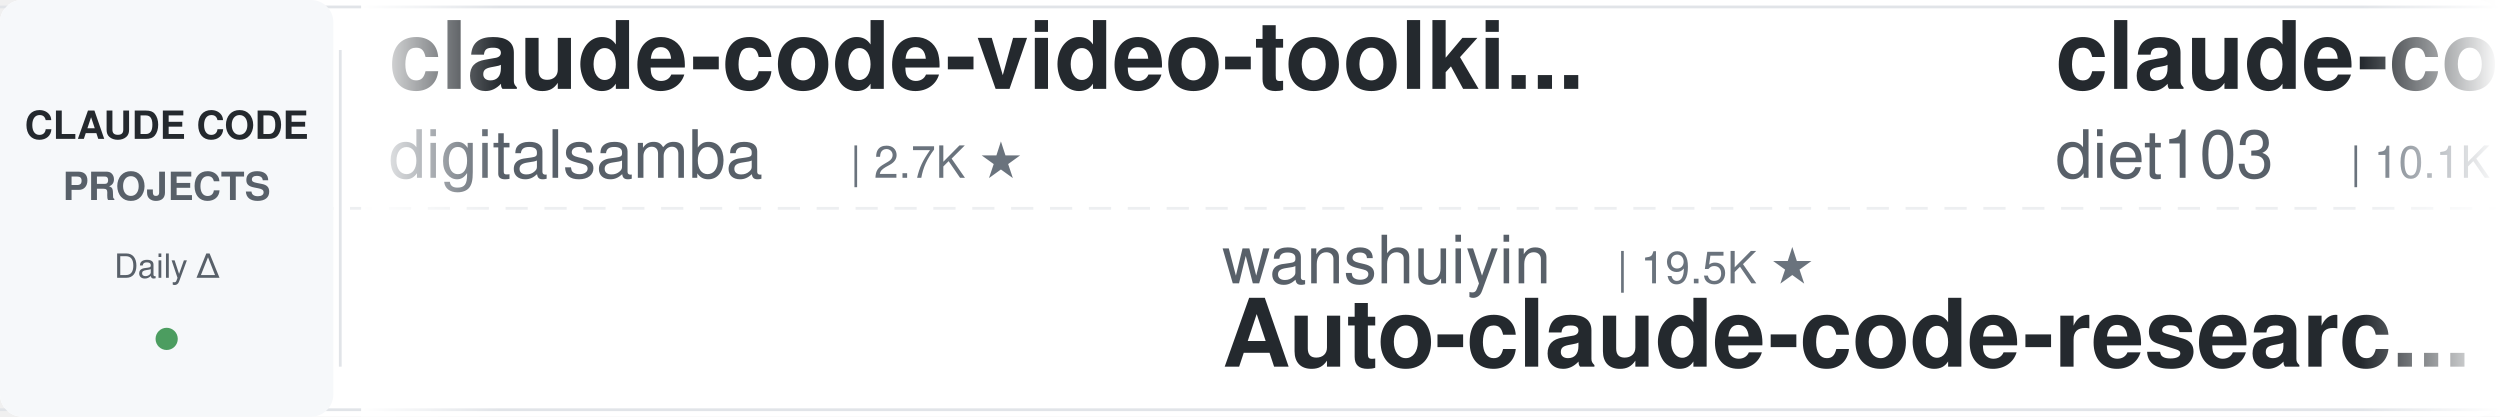
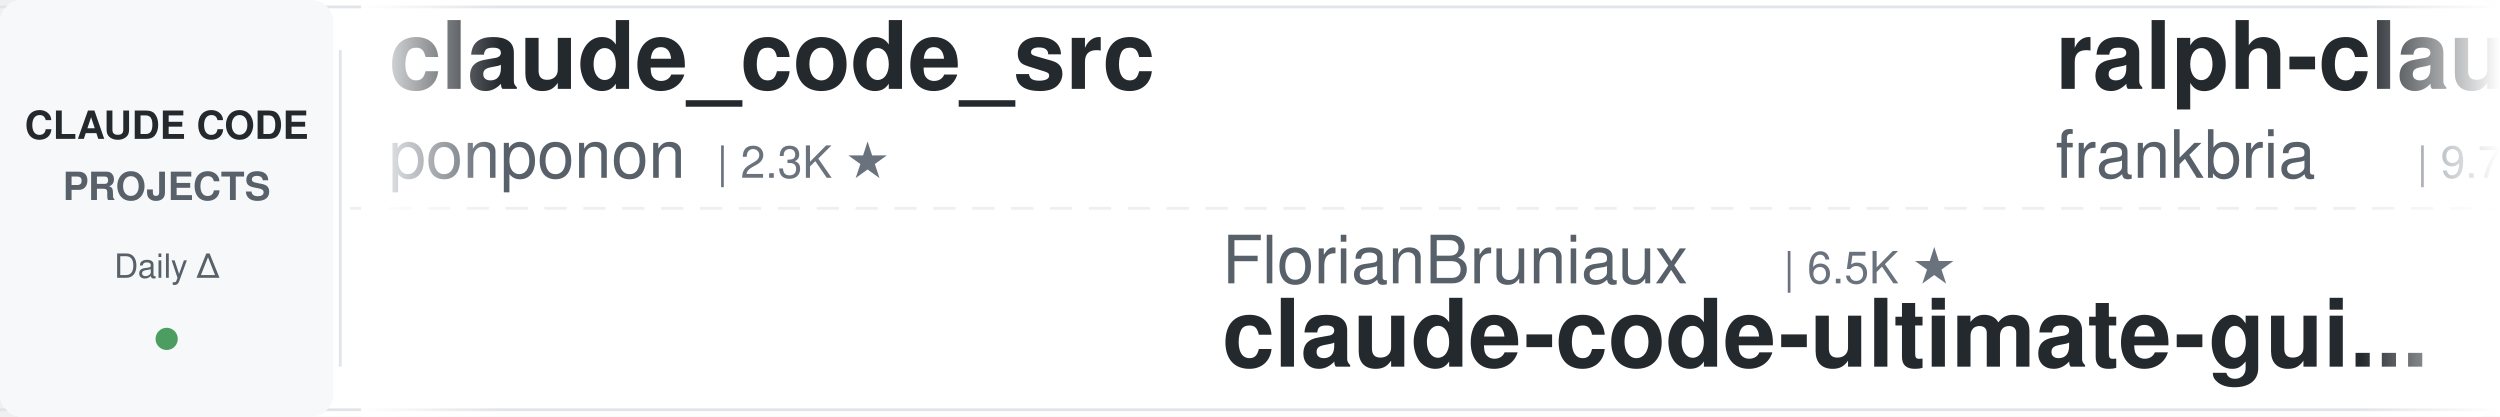
<svg xmlns="http://www.w3.org/2000/svg" width="900" height="150">
  <defs>
    <linearGradient id="leftFade" x1="0%" y1="0%" x2="100%" y2="0%">
      <stop offset="0%" style="stop-color:#ffffff;stop-opacity:1" />
      <stop offset="100%" style="stop-color:#ffffff;stop-opacity:0" />
    </linearGradient>
    <linearGradient id="rightFade" x1="0%" y1="0%" x2="100%" y2="0%">
      <stop offset="0%" style="stop-color:#ffffff;stop-opacity:0" />
      <stop offset="100%" style="stop-color:#ffffff;stop-opacity:1" />
    </linearGradient>
  </defs>
  <rect width="900" height="150" fill="#ffffff" rx="8" />
  <rect x="0" y="2" width="900" height="1" fill="#e1e4e8" />
  <rect x="0" y="147" width="900" height="1" fill="#e1e4e8" />
  <line x1="0" y1="75" x2="900" y2="75" stroke="#e1e4e8" stroke-width="1" stroke-dasharray="8 6" opacity="0.6" />
  <rect x="0" y="0" width="120" height="150" fill="#f6f8fa" rx="8" />
  <text x="60" y="50" font-family="-apple-system, BlinkMacSystemFont, 'Segoe UI', Helvetica, Arial, sans-serif" font-size="14" font-weight="600" fill="#24292e" text-anchor="middle">CLAUDE CODE</text>
  <text x="60" y="72" font-family="-apple-system, BlinkMacSystemFont, 'Segoe UI', Helvetica, Arial, sans-serif" font-size="14" font-weight="600" fill="#586069" text-anchor="middle">PROJECTS</text>
  <text x="60" y="100" font-family="-apple-system, BlinkMacSystemFont, 'Segoe UI', Helvetica, Arial, sans-serif" font-size="12" font-weight="500" fill="#586069" text-anchor="middle">Daily Δ</text>
  <circle cx="60" cy="122" r="4" fill="#22863a" opacity="0.8" />
  <rect x="122" y="18" width="1" height="114" fill="#e1e4e8" />
  <clipPath id="tickerClip">
    <rect x="130" y="0" width="770" height="150" />
  </clipPath>
  <g clip-path="url(#tickerClip)">
    <g id="tickerItems">
      <animateTransform attributeName="transform" attributeType="XML" type="translate" from="0 0" to="-3000 0" dur="54s" repeatCount="indefinite" />
      <g transform="translate(0, 0)">
-         <text x="140" y="32" font-family="-apple-system, BlinkMacSystemFont, 'Segoe UI', Helvetica, Arial, sans-serif" font-size="34" font-weight="600" fill="#24292e">claude-code-video-toolki...</text>
-         <text x="140" y="64" font-family="-apple-system, BlinkMacSystemFont, 'Segoe UI', Helvetica, Arial, sans-serif" font-size="24" font-weight="400" fill="#586069">digitalsamba</text>
-         <text x="306" y="64" font-family="-apple-system, BlinkMacSystemFont, 'Segoe UI', Helvetica, Arial, sans-serif" font-size="16" font-weight="500" fill="#6a737d">| 2.7K ★</text>
+         <text x="140" y="32" font-family="-apple-system, BlinkMacSystemFont, 'Segoe UI', Helvetica, Arial, sans-serif" font-size="34" font-weight="600" fill="#24292e">claude_code_src</text>
+         <text x="140" y="64" font-family="-apple-system, BlinkMacSystemFont, 'Segoe UI', Helvetica, Arial, sans-serif" font-size="24" font-weight="400" fill="#586069">ponponon</text>
+         <text x="258" y="64" font-family="-apple-system, BlinkMacSystemFont, 'Segoe UI', Helvetica, Arial, sans-serif" font-size="16" font-weight="500" fill="#6a737d">| 2.3K ★</text>
      </g>
      <g transform="translate(300, 0)">
-         <text x="140" y="102" font-family="-apple-system, BlinkMacSystemFont, 'Segoe UI', Helvetica, Arial, sans-serif" font-size="24" font-weight="400" fill="#586069">wanshuiyin</text>
-         <text x="282" y="102" font-family="-apple-system, BlinkMacSystemFont, 'Segoe UI', Helvetica, Arial, sans-serif" font-size="16" font-weight="500" fill="#6a737d">| 19.5K ★</text>
-         <text x="140" y="132" font-family="-apple-system, BlinkMacSystemFont, 'Segoe UI', Helvetica, Arial, sans-serif" font-size="34" font-weight="600" fill="#24292e">Auto-claude-code-researc...</text>
+         <text x="140" y="102" font-family="-apple-system, BlinkMacSystemFont, 'Segoe UI', Helvetica, Arial, sans-serif" font-size="24" font-weight="400" fill="#586069">FlorianBruniaux</text>
+         <text x="342" y="102" font-family="-apple-system, BlinkMacSystemFont, 'Segoe UI', Helvetica, Arial, sans-serif" font-size="16" font-weight="500" fill="#6a737d">| 6.5K ★</text>
+         <text x="140" y="132" font-family="-apple-system, BlinkMacSystemFont, 'Segoe UI', Helvetica, Arial, sans-serif" font-size="34" font-weight="600" fill="#24292e">claude-code-ultimate-gui...</text>
      </g>
      <g transform="translate(600, 0)">
-         <text x="140" y="32" font-family="-apple-system, BlinkMacSystemFont, 'Segoe UI', Helvetica, Arial, sans-serif" font-size="34" font-weight="600" fill="#24292e">claude-code-infrastructu...</text>
-         <text x="140" y="64" font-family="-apple-system, BlinkMacSystemFont, 'Segoe UI', Helvetica, Arial, sans-serif" font-size="24" font-weight="400" fill="#586069">diet103</text>
-         <text x="246" y="64" font-family="-apple-system, BlinkMacSystemFont, 'Segoe UI', Helvetica, Arial, sans-serif" font-size="16" font-weight="500" fill="#6a737d">| 10.1K ★</text>
+         <text x="140" y="32" font-family="-apple-system, BlinkMacSystemFont, 'Segoe UI', Helvetica, Arial, sans-serif" font-size="34" font-weight="600" fill="#24292e">ralph-claude-code</text>
+         <text x="140" y="64" font-family="-apple-system, BlinkMacSystemFont, 'Segoe UI', Helvetica, Arial, sans-serif" font-size="24" font-weight="400" fill="#586069">frankbria</text>
+         <text x="270" y="64" font-family="-apple-system, BlinkMacSystemFont, 'Segoe UI', Helvetica, Arial, sans-serif" font-size="16" font-weight="500" fill="#6a737d">| 9.7K ★</text>
      </g>
      <g transform="translate(900, 0)">
-         <text x="140" y="102" font-family="-apple-system, BlinkMacSystemFont, 'Segoe UI', Helvetica, Arial, sans-serif" font-size="24" font-weight="400" fill="#586069">hangsman</text>
-         <text x="258" y="102" font-family="-apple-system, BlinkMacSystemFont, 'Segoe UI', Helvetica, Arial, sans-serif" font-size="16" font-weight="500" fill="#6a737d">| 798 ★</text>
-         <text x="140" y="132" font-family="-apple-system, BlinkMacSystemFont, 'Segoe UI', Helvetica, Arial, sans-serif" font-size="34" font-weight="600" fill="#24292e">claude-code-source</text>
+         <text x="140" y="102" font-family="-apple-system, BlinkMacSystemFont, 'Segoe UI', Helvetica, Arial, sans-serif" font-size="24" font-weight="400" fill="#586069">techjarves</text>
+         <text x="282" y="102" font-family="-apple-system, BlinkMacSystemFont, 'Segoe UI', Helvetica, Arial, sans-serif" font-size="16" font-weight="500" fill="#6a737d">| 1.6K ★</text>
+         <text x="140" y="132" font-family="-apple-system, BlinkMacSystemFont, 'Segoe UI', Helvetica, Arial, sans-serif" font-size="34" font-weight="600" fill="#24292e">ClaudeCode-Portable</text>
      </g>
      <g transform="translate(1200, 0)">
-         <text x="140" y="32" font-family="-apple-system, BlinkMacSystemFont, 'Segoe UI', Helvetica, Arial, sans-serif" font-size="34" font-weight="600" fill="#24292e">claude-code-tips</text>
-         <text x="140" y="64" font-family="-apple-system, BlinkMacSystemFont, 'Segoe UI', Helvetica, Arial, sans-serif" font-size="24" font-weight="400" fill="#586069">ykdojo</text>
-         <text x="234" y="64" font-family="-apple-system, BlinkMacSystemFont, 'Segoe UI', Helvetica, Arial, sans-serif" font-size="16" font-weight="500" fill="#6a737d">| 10.4K ★</text>
+         <text x="140" y="32" font-family="-apple-system, BlinkMacSystemFont, 'Segoe UI', Helvetica, Arial, sans-serif" font-size="34" font-weight="600" fill="#24292e">awesome-claude-code-plug...</text>
+         <text x="140" y="64" font-family="-apple-system, BlinkMacSystemFont, 'Segoe UI', Helvetica, Arial, sans-serif" font-size="24" font-weight="400" fill="#586069">ccplugins</text>
+         <text x="270" y="64" font-family="-apple-system, BlinkMacSystemFont, 'Segoe UI', Helvetica, Arial, sans-serif" font-size="16" font-weight="500" fill="#6a737d">| 1.0K ★</text>
      </g>
      <g transform="translate(1500, 0)">
-         <text x="140" y="102" font-family="-apple-system, BlinkMacSystemFont, 'Segoe UI', Helvetica, Arial, sans-serif" font-size="24" font-weight="400" fill="#586069">alejandrobalderas</text>
-         <text x="366" y="102" font-family="-apple-system, BlinkMacSystemFont, 'Segoe UI', Helvetica, Arial, sans-serif" font-size="16" font-weight="500" fill="#6a737d">| 3.0K ★</text>
-         <text x="140" y="132" font-family="-apple-system, BlinkMacSystemFont, 'Segoe UI', Helvetica, Arial, sans-serif" font-size="34" font-weight="600" fill="#24292e">claude-code-from-source</text>
+         <text x="140" y="102" font-family="-apple-system, BlinkMacSystemFont, 'Segoe UI', Helvetica, Arial, sans-serif" font-size="24" font-weight="400" fill="#586069">shareAI-lab</text>
+         <text x="294" y="102" font-family="-apple-system, BlinkMacSystemFont, 'Segoe UI', Helvetica, Arial, sans-serif" font-size="16" font-weight="500" fill="#6a737d">| 80.7K ★</text>
+         <text x="140" y="132" font-family="-apple-system, BlinkMacSystemFont, 'Segoe UI', Helvetica, Arial, sans-serif" font-size="34" font-weight="600" fill="#24292e">learn-claude-code</text>
      </g>
      <g transform="translate(1800, 0)">
-         <text x="140" y="32" font-family="-apple-system, BlinkMacSystemFont, 'Segoe UI', Helvetica, Arial, sans-serif" font-size="34" font-weight="600" fill="#24292e">claude-code-best-practic...</text>
-         <text x="140" y="64" font-family="-apple-system, BlinkMacSystemFont, 'Segoe UI', Helvetica, Arial, sans-serif" font-size="24" font-weight="400" fill="#586069">shanraisshan</text>
-         <text x="306" y="64" font-family="-apple-system, BlinkMacSystemFont, 'Segoe UI', Helvetica, Arial, sans-serif" font-size="16" font-weight="500" fill="#6a737d">| 69.3K ★</text>
+         <text x="140" y="32" font-family="-apple-system, BlinkMacSystemFont, 'Segoe UI', Helvetica, Arial, sans-serif" font-size="34" font-weight="600" fill="#24292e">claude-code-hooks-master...</text>
+         <text x="140" y="64" font-family="-apple-system, BlinkMacSystemFont, 'Segoe UI', Helvetica, Arial, sans-serif" font-size="24" font-weight="400" fill="#586069">disler</text>
+         <text x="234" y="64" font-family="-apple-system, BlinkMacSystemFont, 'Segoe UI', Helvetica, Arial, sans-serif" font-size="16" font-weight="500" fill="#6a737d">| 4.0K ★</text>
      </g>
      <g transform="translate(2100, 0)">
-         <text x="140" y="102" font-family="-apple-system, BlinkMacSystemFont, 'Segoe UI', Helvetica, Arial, sans-serif" font-size="24" font-weight="400" fill="#586069">disler</text>
-         <text x="234" y="102" font-family="-apple-system, BlinkMacSystemFont, 'Segoe UI', Helvetica, Arial, sans-serif" font-size="16" font-weight="500" fill="#6a737d">| 4.0K ★</text>
-         <text x="140" y="132" font-family="-apple-system, BlinkMacSystemFont, 'Segoe UI', Helvetica, Arial, sans-serif" font-size="34" font-weight="600" fill="#24292e">claude-code-hooks-master...</text>
+         <text x="140" y="102" font-family="-apple-system, BlinkMacSystemFont, 'Segoe UI', Helvetica, Arial, sans-serif" font-size="24" font-weight="400" fill="#586069">Pimzino</text>
+         <text x="246" y="102" font-family="-apple-system, BlinkMacSystemFont, 'Segoe UI', Helvetica, Arial, sans-serif" font-size="16" font-weight="500" fill="#6a737d">| 3.9K ★</text>
+         <text x="140" y="132" font-family="-apple-system, BlinkMacSystemFont, 'Segoe UI', Helvetica, Arial, sans-serif" font-size="34" font-weight="600" fill="#24292e">claude-code-spec-workflo...</text>
      </g>
      <g transform="translate(2400, 0)">
-         <text x="140" y="32" font-family="-apple-system, BlinkMacSystemFont, 'Segoe UI', Helvetica, Arial, sans-serif" font-size="34" font-weight="600" fill="#24292e">claude-code-from-scratch</text>
-         <text x="140" y="64" font-family="-apple-system, BlinkMacSystemFont, 'Segoe UI', Helvetica, Arial, sans-serif" font-size="24" font-weight="400" fill="#586069">Windy3f3f3f3f</text>
-         <text x="318" y="64" font-family="-apple-system, BlinkMacSystemFont, 'Segoe UI', Helvetica, Arial, sans-serif" font-size="16" font-weight="500" fill="#6a737d">| 2.8K ★</text>
+         <text x="140" y="32" font-family="-apple-system, BlinkMacSystemFont, 'Segoe UI', Helvetica, Arial, sans-serif" font-size="34" font-weight="600" fill="#24292e">claude-code-engineering</text>
+         <text x="140" y="64" font-family="-apple-system, BlinkMacSystemFont, 'Segoe UI', Helvetica, Arial, sans-serif" font-size="24" font-weight="400" fill="#586069">huangjia2019</text>
+         <text x="306" y="64" font-family="-apple-system, BlinkMacSystemFont, 'Segoe UI', Helvetica, Arial, sans-serif" font-size="16" font-weight="500" fill="#6a737d">| 1.2K ★</text>
      </g>
      <g transform="translate(2700, 0)">
-         <text x="140" y="102" font-family="-apple-system, BlinkMacSystemFont, 'Segoe UI', Helvetica, Arial, sans-serif" font-size="24" font-weight="400" fill="#586069">VoltAgent</text>
-         <text x="270" y="102" font-family="-apple-system, BlinkMacSystemFont, 'Segoe UI', Helvetica, Arial, sans-serif" font-size="16" font-weight="500" fill="#6a737d">| 26.7K ★</text>
-         <text x="140" y="132" font-family="-apple-system, BlinkMacSystemFont, 'Segoe UI', Helvetica, Arial, sans-serif" font-size="34" font-weight="600" fill="#24292e">awesome-claude-code-suba...</text>
+         <text x="140" y="102" font-family="-apple-system, BlinkMacSystemFont, 'Segoe UI', Helvetica, Arial, sans-serif" font-size="24" font-weight="400" fill="#586069">Piebald-AI</text>
+         <text x="282" y="102" font-family="-apple-system, BlinkMacSystemFont, 'Segoe UI', Helvetica, Arial, sans-serif" font-size="16" font-weight="500" fill="#6a737d">| 13.2K ★</text>
+         <text x="140" y="132" font-family="-apple-system, BlinkMacSystemFont, 'Segoe UI', Helvetica, Arial, sans-serif" font-size="34" font-weight="600" fill="#24292e">claude-code-system-promp...</text>
      </g>
      <g transform="translate(3000, 0)">
-         <text x="140" y="32" font-family="-apple-system, BlinkMacSystemFont, 'Segoe UI', Helvetica, Arial, sans-serif" font-size="34" font-weight="600" fill="#24292e">claude-code-video-toolki...</text>
-         <text x="140" y="64" font-family="-apple-system, BlinkMacSystemFont, 'Segoe UI', Helvetica, Arial, sans-serif" font-size="24" font-weight="400" fill="#586069">digitalsamba</text>
-         <text x="306" y="64" font-family="-apple-system, BlinkMacSystemFont, 'Segoe UI', Helvetica, Arial, sans-serif" font-size="16" font-weight="500" fill="#6a737d">| 2.7K ★</text>
+         <text x="140" y="32" font-family="-apple-system, BlinkMacSystemFont, 'Segoe UI', Helvetica, Arial, sans-serif" font-size="34" font-weight="600" fill="#24292e">claude_code_src</text>
+         <text x="140" y="64" font-family="-apple-system, BlinkMacSystemFont, 'Segoe UI', Helvetica, Arial, sans-serif" font-size="24" font-weight="400" fill="#586069">ponponon</text>
+         <text x="258" y="64" font-family="-apple-system, BlinkMacSystemFont, 'Segoe UI', Helvetica, Arial, sans-serif" font-size="16" font-weight="500" fill="#6a737d">| 2.3K ★</text>
      </g>
      <g transform="translate(3300, 0)">
-         <text x="140" y="102" font-family="-apple-system, BlinkMacSystemFont, 'Segoe UI', Helvetica, Arial, sans-serif" font-size="24" font-weight="400" fill="#586069">wanshuiyin</text>
-         <text x="282" y="102" font-family="-apple-system, BlinkMacSystemFont, 'Segoe UI', Helvetica, Arial, sans-serif" font-size="16" font-weight="500" fill="#6a737d">| 19.5K ★</text>
-         <text x="140" y="132" font-family="-apple-system, BlinkMacSystemFont, 'Segoe UI', Helvetica, Arial, sans-serif" font-size="34" font-weight="600" fill="#24292e">Auto-claude-code-researc...</text>
+         <text x="140" y="102" font-family="-apple-system, BlinkMacSystemFont, 'Segoe UI', Helvetica, Arial, sans-serif" font-size="24" font-weight="400" fill="#586069">FlorianBruniaux</text>
+         <text x="342" y="102" font-family="-apple-system, BlinkMacSystemFont, 'Segoe UI', Helvetica, Arial, sans-serif" font-size="16" font-weight="500" fill="#6a737d">| 6.5K ★</text>
+         <text x="140" y="132" font-family="-apple-system, BlinkMacSystemFont, 'Segoe UI', Helvetica, Arial, sans-serif" font-size="34" font-weight="600" fill="#24292e">claude-code-ultimate-gui...</text>
      </g>
      <g transform="translate(3600, 0)">
-         <text x="140" y="32" font-family="-apple-system, BlinkMacSystemFont, 'Segoe UI', Helvetica, Arial, sans-serif" font-size="34" font-weight="600" fill="#24292e">claude-code-infrastructu...</text>
-         <text x="140" y="64" font-family="-apple-system, BlinkMacSystemFont, 'Segoe UI', Helvetica, Arial, sans-serif" font-size="24" font-weight="400" fill="#586069">diet103</text>
-         <text x="246" y="64" font-family="-apple-system, BlinkMacSystemFont, 'Segoe UI', Helvetica, Arial, sans-serif" font-size="16" font-weight="500" fill="#6a737d">| 10.1K ★</text>
+         <text x="140" y="32" font-family="-apple-system, BlinkMacSystemFont, 'Segoe UI', Helvetica, Arial, sans-serif" font-size="34" font-weight="600" fill="#24292e">ralph-claude-code</text>
+         <text x="140" y="64" font-family="-apple-system, BlinkMacSystemFont, 'Segoe UI', Helvetica, Arial, sans-serif" font-size="24" font-weight="400" fill="#586069">frankbria</text>
+         <text x="270" y="64" font-family="-apple-system, BlinkMacSystemFont, 'Segoe UI', Helvetica, Arial, sans-serif" font-size="16" font-weight="500" fill="#6a737d">| 9.7K ★</text>
      </g>
      <g transform="translate(3900, 0)">
-         <text x="140" y="102" font-family="-apple-system, BlinkMacSystemFont, 'Segoe UI', Helvetica, Arial, sans-serif" font-size="24" font-weight="400" fill="#586069">hangsman</text>
-         <text x="258" y="102" font-family="-apple-system, BlinkMacSystemFont, 'Segoe UI', Helvetica, Arial, sans-serif" font-size="16" font-weight="500" fill="#6a737d">| 798 ★</text>
-         <text x="140" y="132" font-family="-apple-system, BlinkMacSystemFont, 'Segoe UI', Helvetica, Arial, sans-serif" font-size="34" font-weight="600" fill="#24292e">claude-code-source</text>
+         <text x="140" y="102" font-family="-apple-system, BlinkMacSystemFont, 'Segoe UI', Helvetica, Arial, sans-serif" font-size="24" font-weight="400" fill="#586069">techjarves</text>
+         <text x="282" y="102" font-family="-apple-system, BlinkMacSystemFont, 'Segoe UI', Helvetica, Arial, sans-serif" font-size="16" font-weight="500" fill="#6a737d">| 1.6K ★</text>
+         <text x="140" y="132" font-family="-apple-system, BlinkMacSystemFont, 'Segoe UI', Helvetica, Arial, sans-serif" font-size="34" font-weight="600" fill="#24292e">ClaudeCode-Portable</text>
      </g>
    </g>
  </g>
  <rect x="130" y="0" width="50" height="150" fill="url(#leftFade)" />
  <rect x="850" y="0" width="50" height="150" fill="url(#rightFade)" />
</svg>
